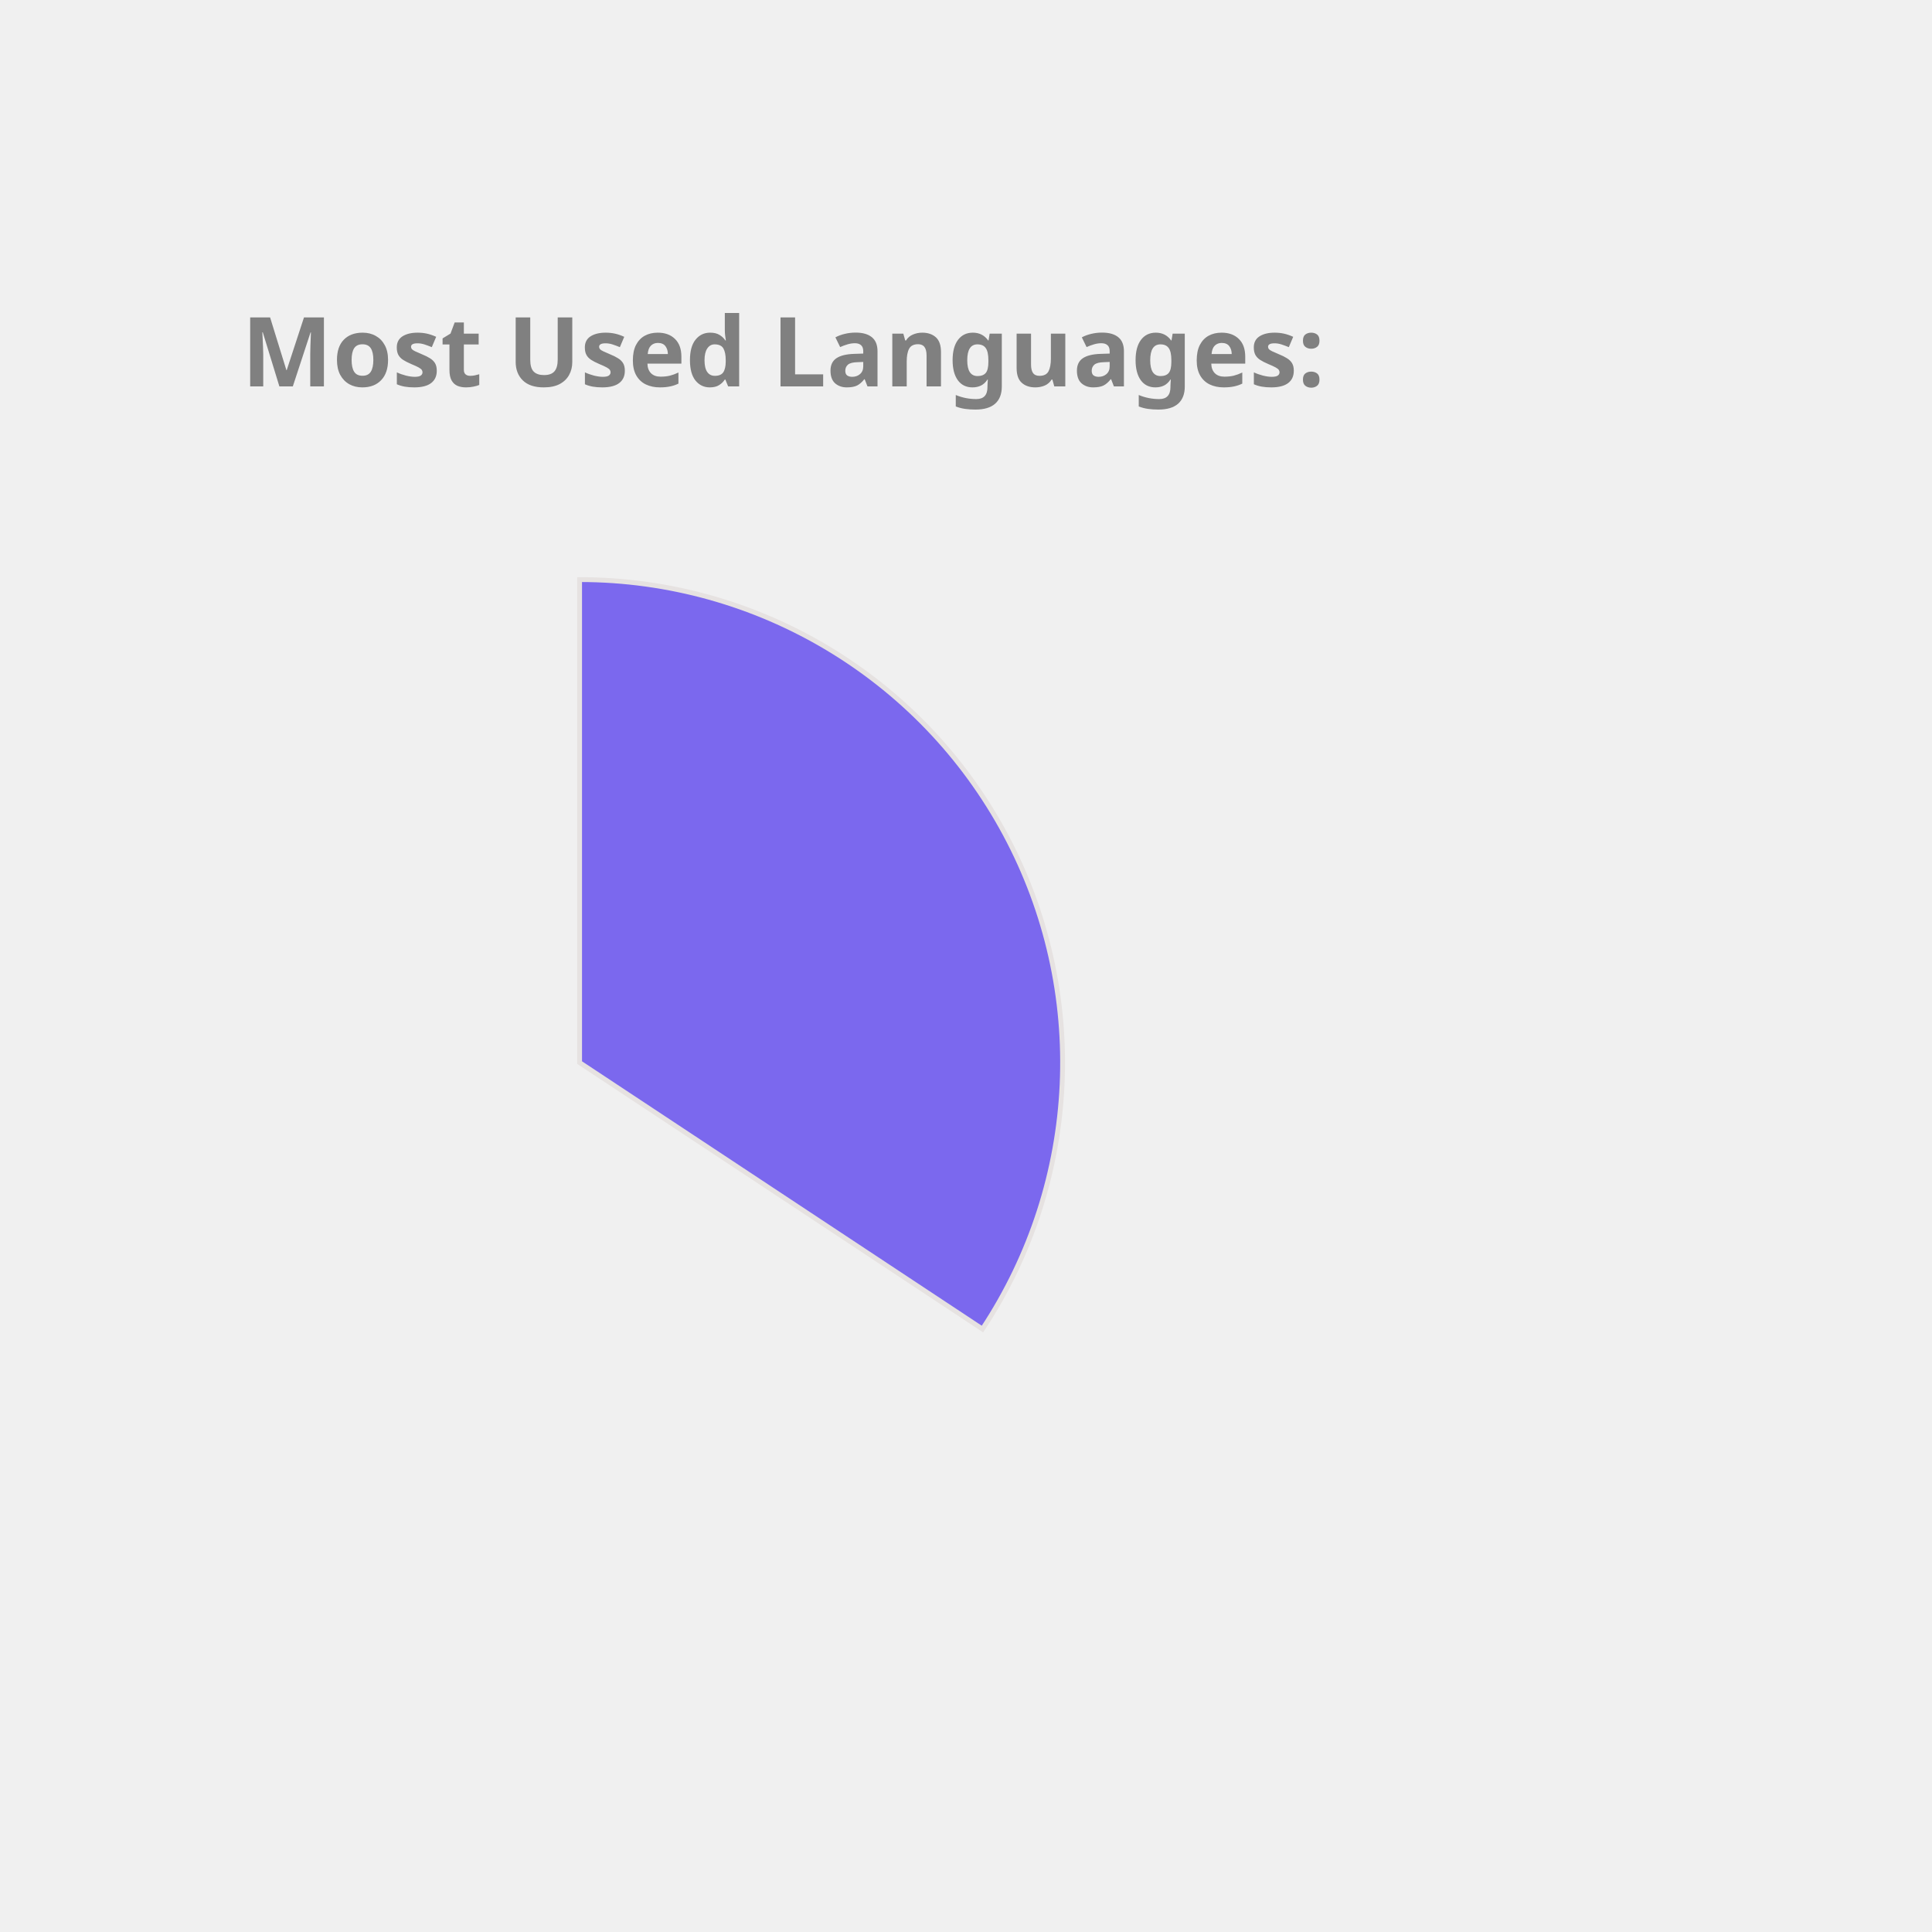
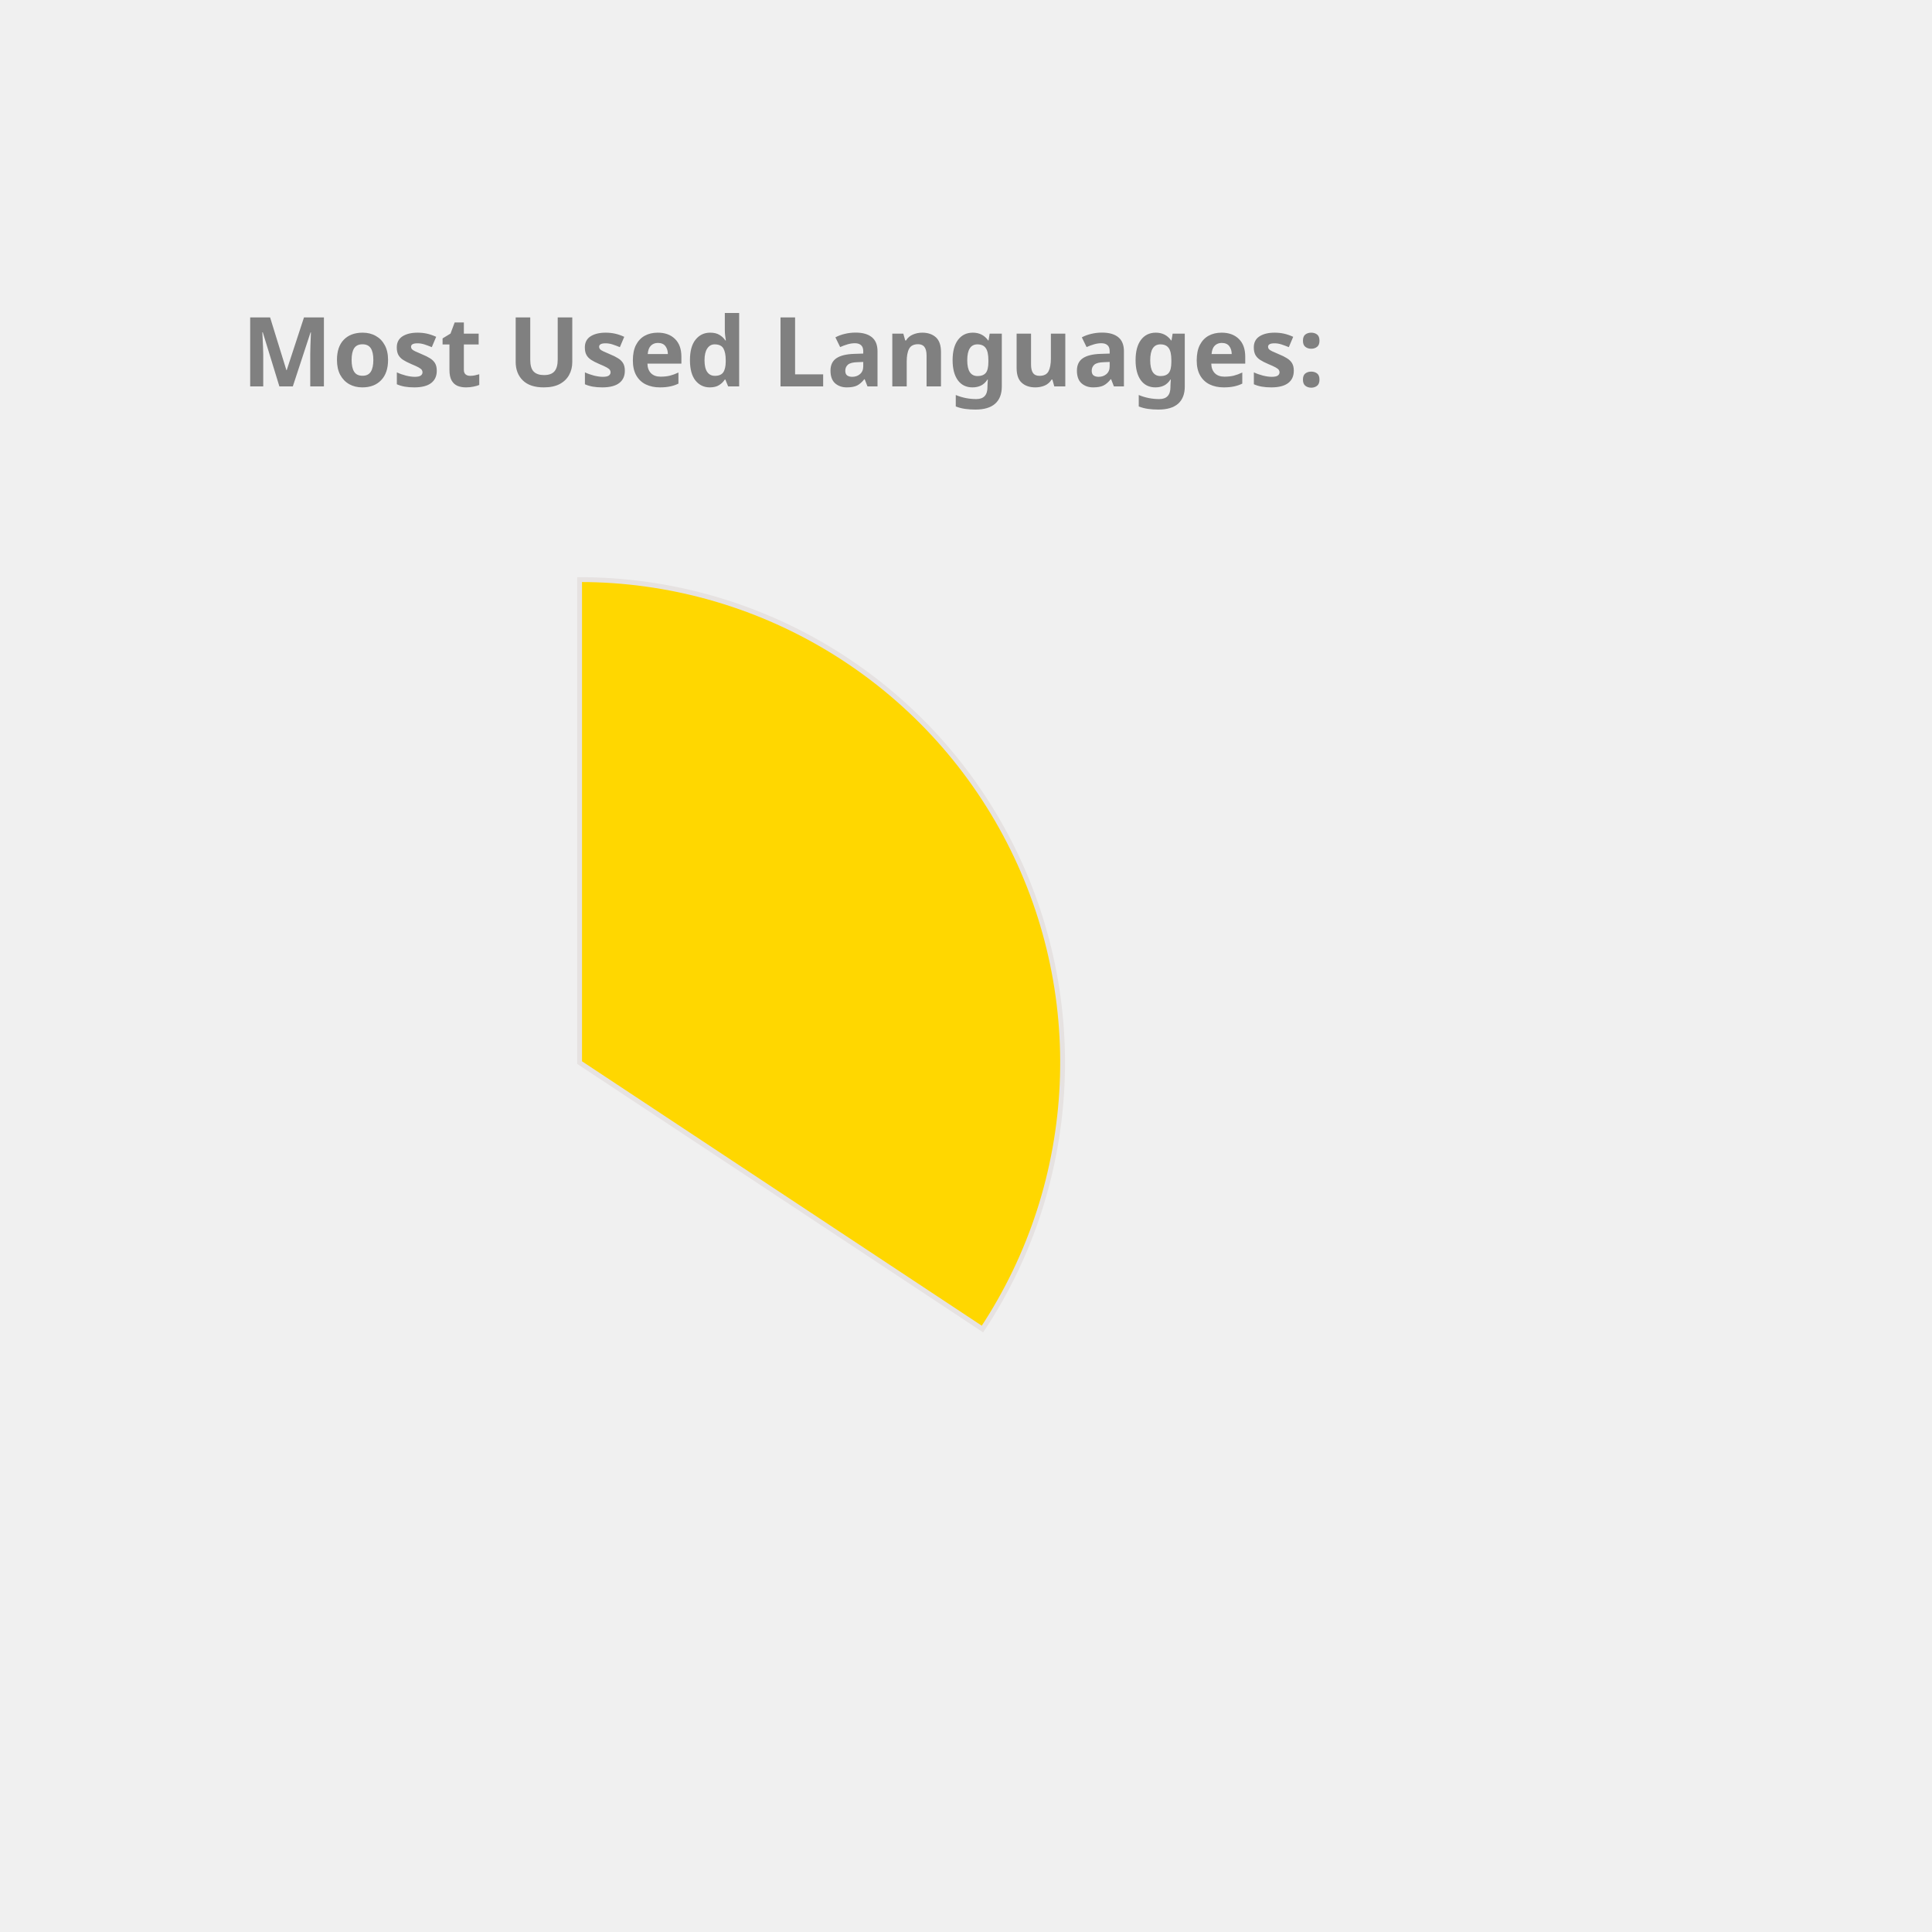
<svg xmlns="http://www.w3.org/2000/svg" height="350px" width="350px" viewBox="0 0 400 400">
  <style> 
        .label {
                font: bold 20px sans-serif;
                color: #404040;
                -webkit-text-stroke: 1px white;
        }

        path {
                stroke: #E6E2E1;
                stroke-width: 1px;
                transform: translate(60px, 100px);
        }

        .path_1 {
                animation: fadeIn 5s linear forwards;
        }

        .path_2 {
                transform: scale(0);
                animation: fadeIn 5s linear forwards 5s;
        }


        
        .path_3 {
                transform: scale(0);
                animation: fadeIn 5s linear forwards 10s;
        }


        .path_4 {
                transform: scale(0);
                animation: fadeIn 5s linear forwards 15s;
        }

        .path_5 {
                transform: scale(0);
                animation: fadeIn 5s linear forwards 20s;
        }

        .path_6 {
                transform: scale(0);
                animation: fadeIn 5s linear forwards 25s;
        }

        .path_7 {
                transform: scale(0);
                animation: fadeIn 5s linear forwards 30s;
        }

        .path_8 {
                transform: scale(0);
                animation: fadeIn 5s linear forwards 35s;
        }

        .path_9 {
                transform: scale(0);
                animation: fadeIn 5s linear forwards 40s;
        }

        .path_10 {
                transform: scale(0);
                animation: fadeIn 5s linear forwards 45s;
        }

        @keyframes fadeIn {
                0% {                        
                        transform: translate(250px, 300px) rotate(0deg) scale(0);
                        
                }
                50% {
                        transform: translate(150px, 220px) rotate(180deg) scale(0.5);
                        
                }
                
                100% {
                        transform: translate(60px, 120px) rotate(360deg) scale(1);
                        
                }
        }
        .txt_1 {
                opacity: 0;
                animation: txtShow 5s linear forwards 0s;
        }

        .txt_2 {
                opacity: 0;
                animation: txtShow 5s linear forwards 5s;
        }

        .txt_3 {
                opacity: 0;
                animation: txtShow 5s linear forwards 10s;
        }

        .txt_4 {
                opacity: 0;
                animation: txtShow 5s linear forwards 15s;
        }

        .txt_5 {
                opacity: 0;
                animation: txtShow 5s linear forwards 20s;
        }

        .txt_6 {
                opacity: 0;
                animation: txtShow 5s linear forwards 25s;
        }

        .txt_7 {
                opacity: 0;
                animation: txtShow 5s linear forwards 30s;
        }

        .txt_8 {
                opacity: 0;
                animation: txtShow 5s linear forwards 35s;
        }

        .txt_9 {
                opacity: 0;
                animation: txtShow 5s linear forwards 40s;
        }

        .txt_10 {
                opacity: 0;
                animation: txtShow 5s linear forwards 45s;
        }

        @keyframes txtShow {
                0% {                        
                        opacity: 0;
                        transform: translate(0px, 0px) scale(0);
                }
                100% {
                        opacity: 1;
                        transform: translate(0px, 0px) scale(1);
                        
                }
        }
</style>
-   <path class="path_1" d="M 60,120 L 60,20 A 100,100 0 0 1 143.408,175.165 Z" fill="MediumSlateBlue" stroke="#fff" stroke-width="2" />
-   <text class="txt_1" x="260" y="150" fill="MediumSlateBlue" stroke="MediumSlateBlue" stroke-width="1">JavaScript</text>
-   <path class="path_2" d="M 60,120 L 143.408,175.165 A 100,100 0 0 1 19.709,211.524 Z" fill="LightSeaGreen" stroke="#fff" stroke-width="2" />
-   <text class="txt_2" x="260" y="170" fill="LightSeaGreen" stroke="LightSeaGreen" stroke-width="1">C++</text>
+   <path class="path_1" d="M 60,120 L 60,20 A 100,100 0 0 1 143.408,175.165 Z" fill="Gold" stroke="#fff" stroke-width="2" />
+   <text class="txt_1" x="260" y="150" fill="Gold" stroke="Gold" stroke-width="1">JavaScript</text>
+   <path class="path_2" d="M 60,120 L 143.408,175.165 A 100,100 0 0 1 19.709,211.524 Z" fill="Tan" stroke="#fff" stroke-width="2" />
+   <text class="txt_2" x="260" y="170" fill="Tan" stroke="Tan" stroke-width="1">C++</text>
  <path class="path_3" d="M 60,120 L 19.709,211.524 A 100,100 0 0 1 -39.495,130.036 Z" fill="IndianRed" stroke="#fff" stroke-width="2" />
  <text class="txt_3" x="260" y="190" fill="IndianRed" stroke="IndianRed" stroke-width="1">Jupyter Notebook</text>
-   <path class="path_4" d="M 60,120 L -39.495,130.036 A 100,100 0 0 1 1.221,39.098 Z" fill="CornflowerBlue" stroke="#fff" stroke-width="2" />
-   <text class="txt_4" x="260" y="210" fill="CornflowerBlue" stroke="CornflowerBlue" stroke-width="1">Java</text>
-   <path class="path_5" d="M 60,120 L 1.221,39.098 A 100,100 0 0 1 53.721,20.197 Z" fill="DodgerBlue" stroke="#fff" stroke-width="2" />
-   <text class="txt_5" x="260" y="230" fill="DodgerBlue" stroke="DodgerBlue" stroke-width="1">HTML</text>
-   <path class="path_6" d="M 60,120 L 53.721,20.197 A 100,100 0 0 1 59.372,20.002 Z" fill="SteelBlue" stroke="#fff" stroke-width="2" />
-   <text class="txt_6" x="260" y="250" fill="SteelBlue" stroke="SteelBlue" stroke-width="1">CSS</text>
+   <path class="path_4" d="M 60,120 L -39.495,130.036 A 100,100 0 0 1 1.221,39.098 Z" fill="DarkKhaki" stroke="#fff" stroke-width="2" />
+   <text class="txt_4" x="260" y="210" fill="DarkKhaki" stroke="DarkKhaki" stroke-width="1">Java</text>
+   <path class="path_5" d="M 60,120 L 1.221,39.098 A 100,100 0 0 1 53.721,20.197 Z" fill="MediumSlateBlue" stroke="#fff" stroke-width="2" />
+   <text class="txt_5" x="260" y="230" fill="MediumSlateBlue" stroke="MediumSlateBlue" stroke-width="1">HTML</text>
+   <path class="path_6" d="M 60,120 L 53.721,20.197 A 100,100 0 0 1 59.372,20.002 Z" fill="Chocolate" stroke="#fff" stroke-width="2" />
+   <text class="txt_6" x="260" y="250" fill="Chocolate" stroke="Chocolate" stroke-width="1">CSS</text>
  <g class="label">
    <text x="50" y="80" fill="grey">Most Used Languages:</text>
  </g>
</svg>
